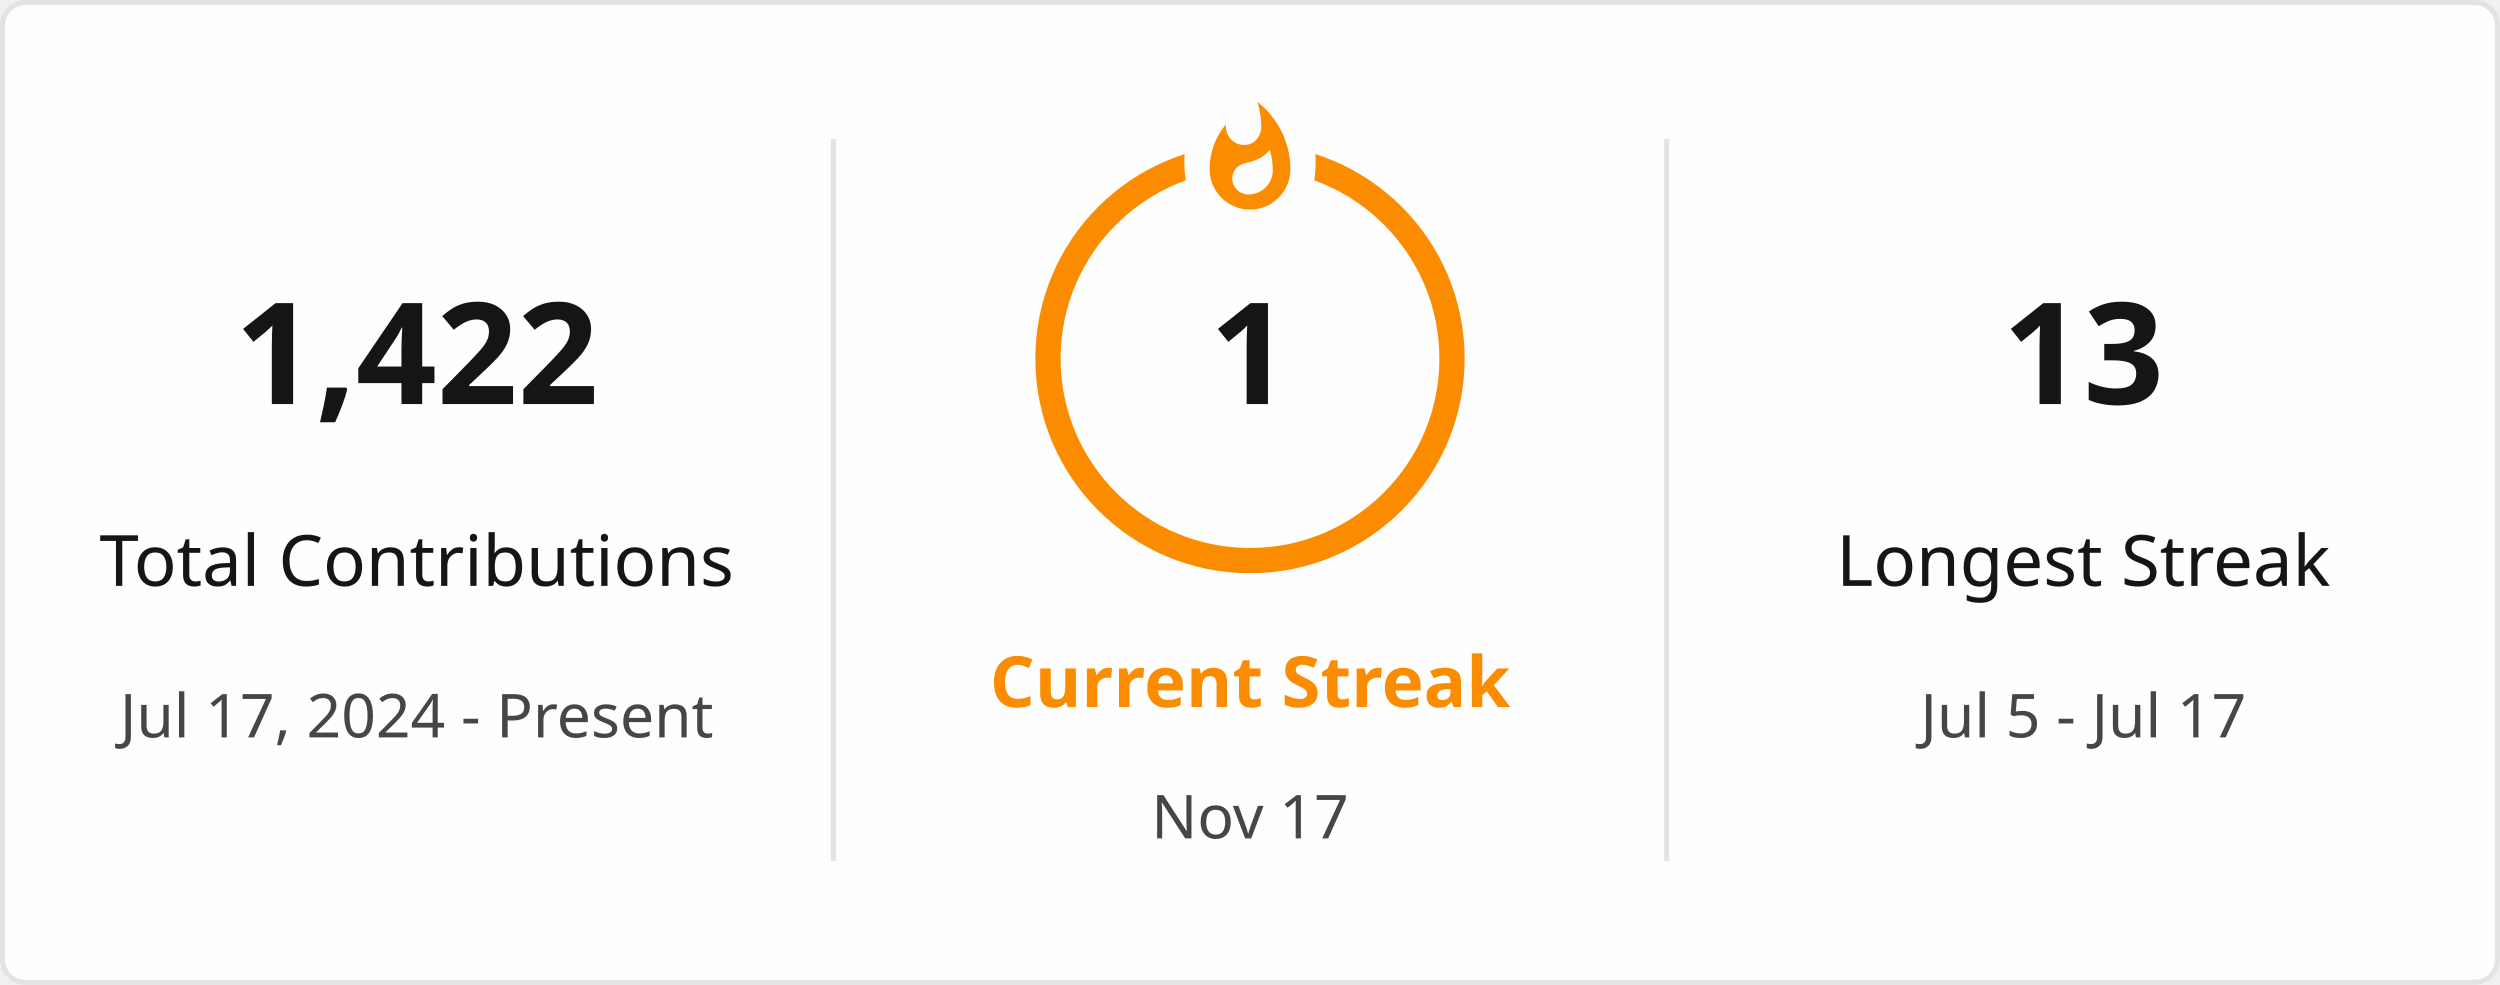
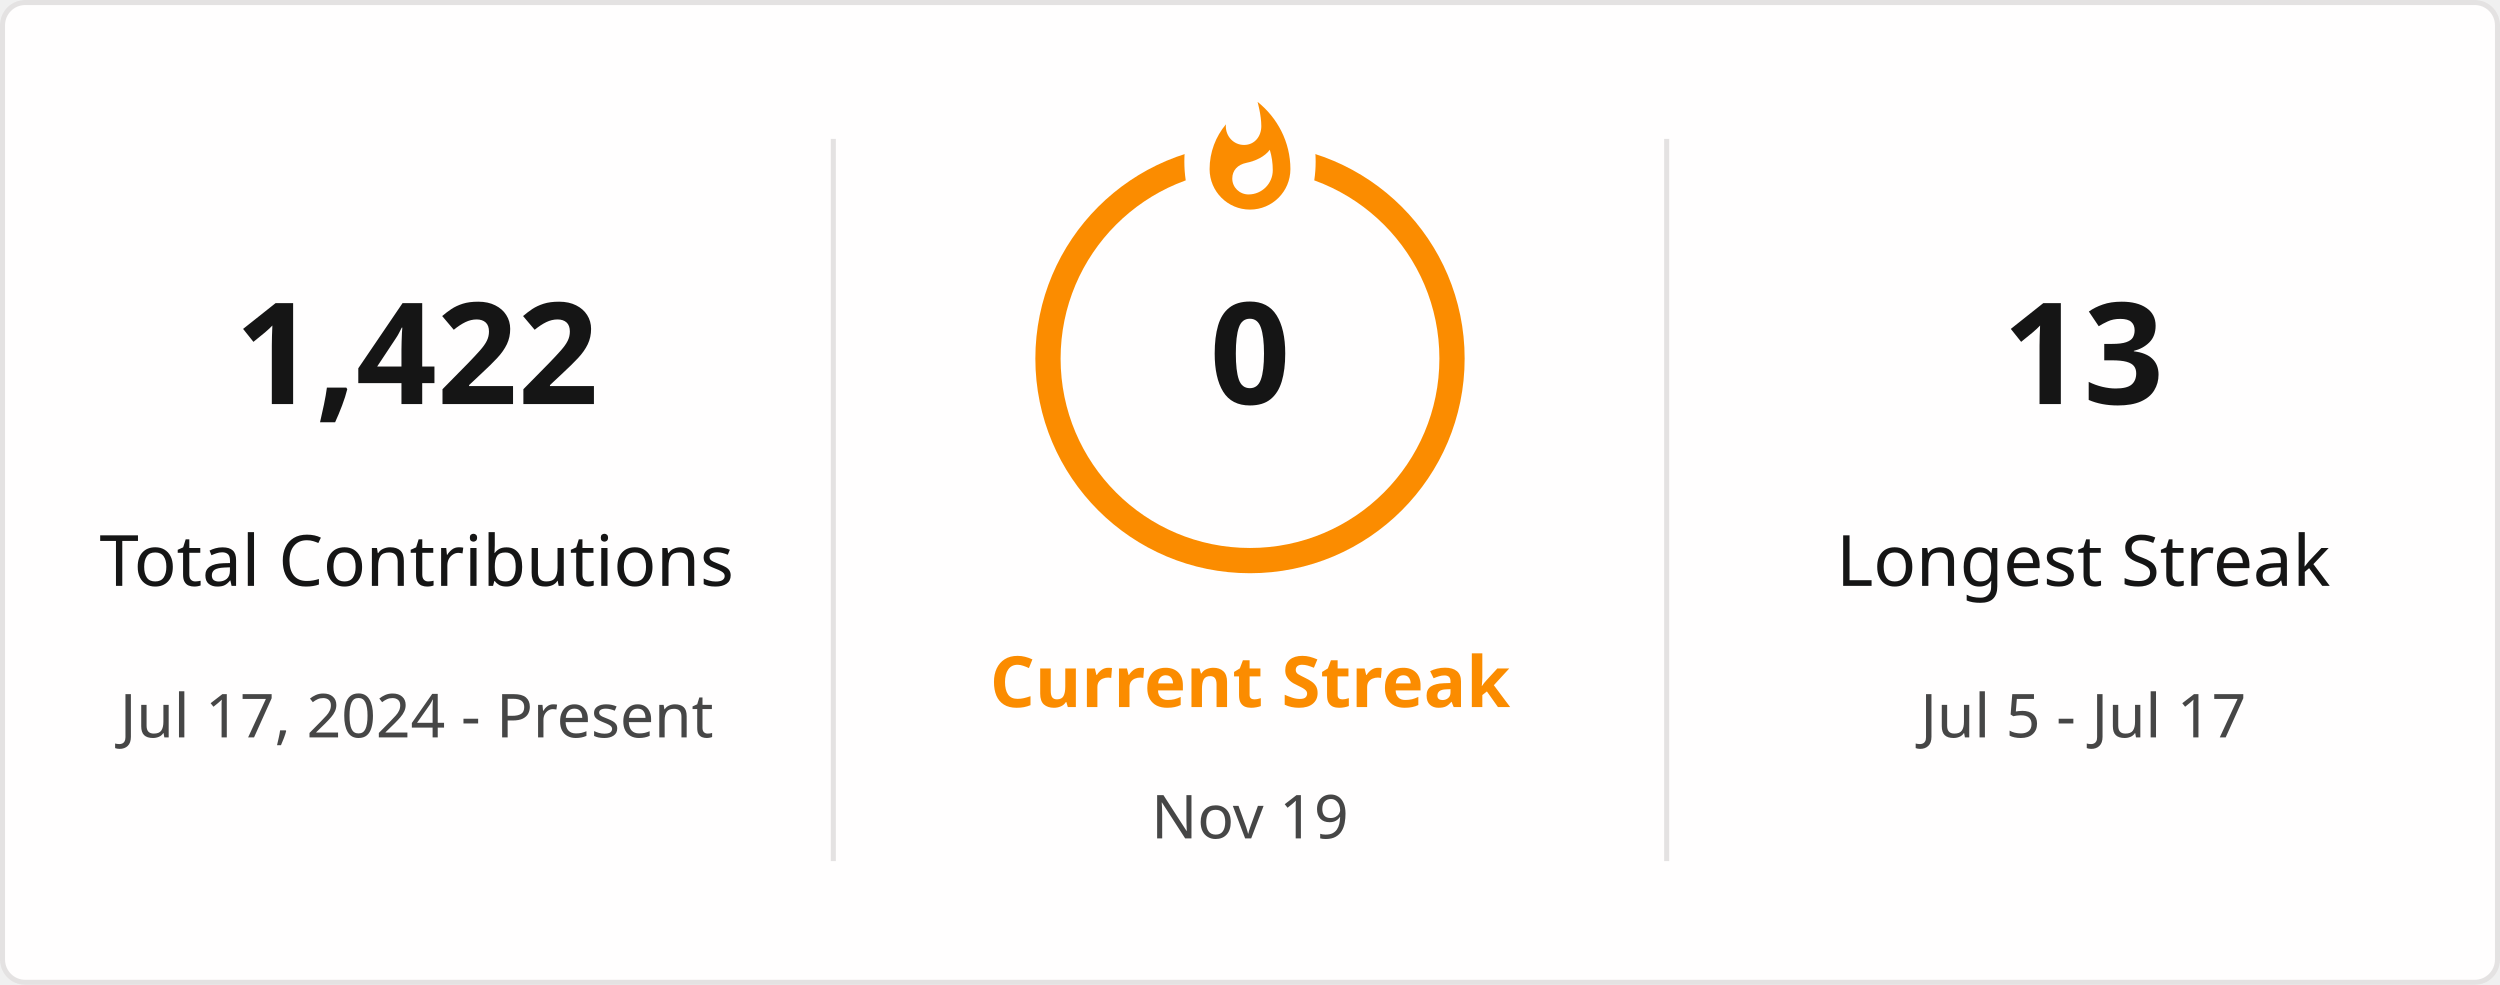
<svg xmlns="http://www.w3.org/2000/svg" style="isolation: isolate" viewBox="0 0 495 195" width="495px" height="195px" direction="ltr">
  <defs>
    <clipPath id="outer_rectangle">
      <rect width="495" height="195" rx="4.5" />
    </clipPath>
    <mask id="mask_out_ring_behind_fire">
      <rect width="495" height="195" fill="white" />
      <ellipse id="mask-ellipse" cx="247.5" cy="32" rx="13" ry="18" fill="black" />
    </mask>
  </defs>
  <g clip-path="url(#outer_rectangle)">
    <g style="isolation: isolate">
      <rect stroke="#E4E2E2" fill="#FFFEFE" rx="4.5" x="0.5" y="0.5" width="494" height="194" />
    </g>
    <g style="isolation: isolate">
      <line x1="165" y1="28" x2="165" y2="170" vector-effect="non-scaling-stroke" stroke-width="1" stroke="#E4E2E2" stroke-linejoin="miter" stroke-linecap="square" stroke-miterlimit="3" />
      <line x1="330" y1="28" x2="330" y2="170" vector-effect="non-scaling-stroke" stroke-width="1" stroke="#E4E2E2" stroke-linejoin="miter" stroke-linecap="square" stroke-miterlimit="3" />
    </g>
    <g style="isolation: isolate">
      <g transform="translate(82.5, 48)">
        <text x="0" y="32" stroke-width="0" text-anchor="middle" fill="#151515" stroke="none" font-family="&quot;Segoe UI&quot;, Ubuntu, sans-serif" font-weight="700" font-size="28px" font-style="normal" style="opacity: 1; opacity: 1;">
                        1,422
                    </text>
      </g>
      <g transform="translate(82.5, 84)">
        <text x="0" y="32" stroke-width="0" text-anchor="middle" fill="#151515" stroke="none" font-family="&quot;Segoe UI&quot;, Ubuntu, sans-serif" font-weight="400" font-size="14px" font-style="normal" style="opacity: 1; opacity: 1;">
                        Total Contributions
                    </text>
      </g>
      <g transform="translate(82.5, 114)">
        <text x="0" y="32" stroke-width="0" text-anchor="middle" fill="#464646" stroke="none" font-family="&quot;Segoe UI&quot;, Ubuntu, sans-serif" font-weight="400" font-size="12px" font-style="normal" style="opacity: 1; opacity: 1;">
                        Jul 17, 2024 - Present
                    </text>
      </g>
    </g>
    <g style="isolation: isolate">
      <g transform="translate(247.5, 108)">
        <text x="0" y="32" stroke-width="0" text-anchor="middle" fill="#FB8C00" stroke="none" font-family="&quot;Segoe UI&quot;, Ubuntu, sans-serif" font-weight="700" font-size="14px" font-style="normal" style="opacity: 1; opacity: 1;">
                        Current Streak
                    </text>
      </g>
      <g transform="translate(247.5, 145)">
        <text x="0" y="21" stroke-width="0" text-anchor="middle" fill="#464646" stroke="none" font-family="&quot;Segoe UI&quot;, Ubuntu, sans-serif" font-weight="400" font-size="12px" font-style="normal" style="opacity: 1; opacity: 1;">
-                         Nov 17
+                         Nov 19
                    </text>
      </g>
      <g mask="url(#mask_out_ring_behind_fire)">
        <circle cx="247.5" cy="71" r="40" fill="none" stroke="#FB8C00" stroke-width="5" style="opacity: 1; opacity: 1;" />
      </g>
      <g transform="translate(247.5, 19.5)" stroke-opacity="0" style="opacity: 1; opacity: 1;">
        <path d="M -12 -0.5 L 15 -0.5 L 15 23.5 L -12 23.5 L -12 -0.5 Z" fill="none" />
        <path d="M 1.5 0.67 C 1.5 0.67 2.24 3.32 2.24 5.47 C 2.24 7.53 0.89 9.2 -1.17 9.2 C -3.23 9.2 -4.79 7.53 -4.79 5.47 L -4.76 5.11 C -6.78 7.51 -8 10.62 -8 13.99 C -8 18.41 -4.42 22 0 22 C 4.42 22 8 18.41 8 13.99 C 8 8.6 5.41 3.79 1.5 0.67 Z M -0.29 19 C -2.07 19 -3.51 17.6 -3.51 15.86 C -3.51 14.24 -2.46 13.1 -0.7 12.74 C 1.07 12.38 2.9 11.53 3.92 10.16 C 4.31 11.45 4.51 12.81 4.51 14.2 C 4.51 16.85 2.36 19 -0.29 19 Z" fill="#FB8C00" stroke-opacity="0" />
      </g>
      <g transform="translate(247.5, 48)">
        <text x="0" y="32" stroke-width="0" text-anchor="middle" fill="#151515" stroke="none" font-family="&quot;Segoe UI&quot;, Ubuntu, sans-serif" font-weight="700" font-size="28px" font-style="normal" style="font-size: 28px;">
-                         1
+                         0
                    </text>
      </g>
    </g>
    <g style="isolation: isolate">
      <g transform="translate(412.5, 48)">
        <text x="0" y="32" stroke-width="0" text-anchor="middle" fill="#151515" stroke="none" font-family="&quot;Segoe UI&quot;, Ubuntu, sans-serif" font-weight="700" font-size="28px" font-style="normal" style="opacity: 1; opacity: 1;">
                        13
                    </text>
      </g>
      <g transform="translate(412.5, 84)">
        <text x="0" y="32" stroke-width="0" text-anchor="middle" fill="#151515" stroke="none" font-family="&quot;Segoe UI&quot;, Ubuntu, sans-serif" font-weight="400" font-size="14px" font-style="normal" style="opacity: 1; opacity: 1;">
                        Longest Streak
                    </text>
      </g>
      <g transform="translate(412.5, 114)">
        <text x="0" y="32" stroke-width="0" text-anchor="middle" fill="#464646" stroke="none" font-family="&quot;Segoe UI&quot;, Ubuntu, sans-serif" font-weight="400" font-size="12px" font-style="normal" style="opacity: 1; opacity: 1;">
                        Jul 5 - Jul 17
                    </text>
      </g>
    </g>
  </g>
</svg>
